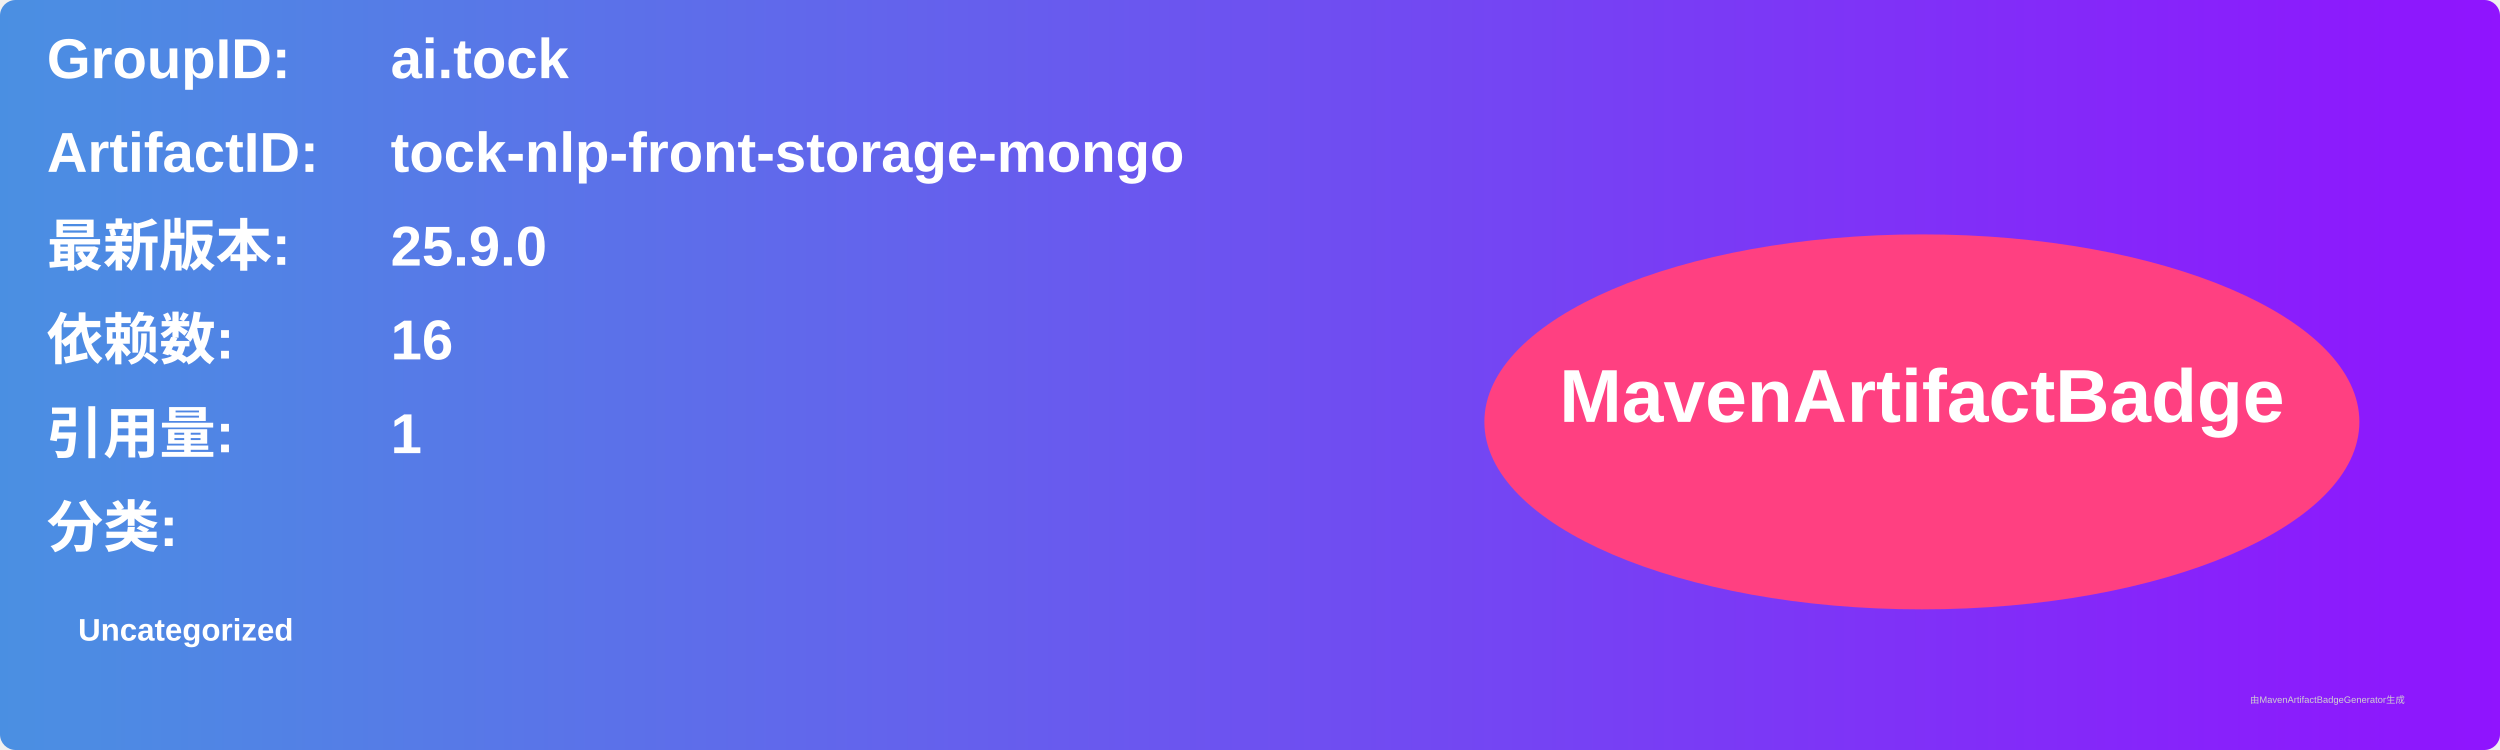
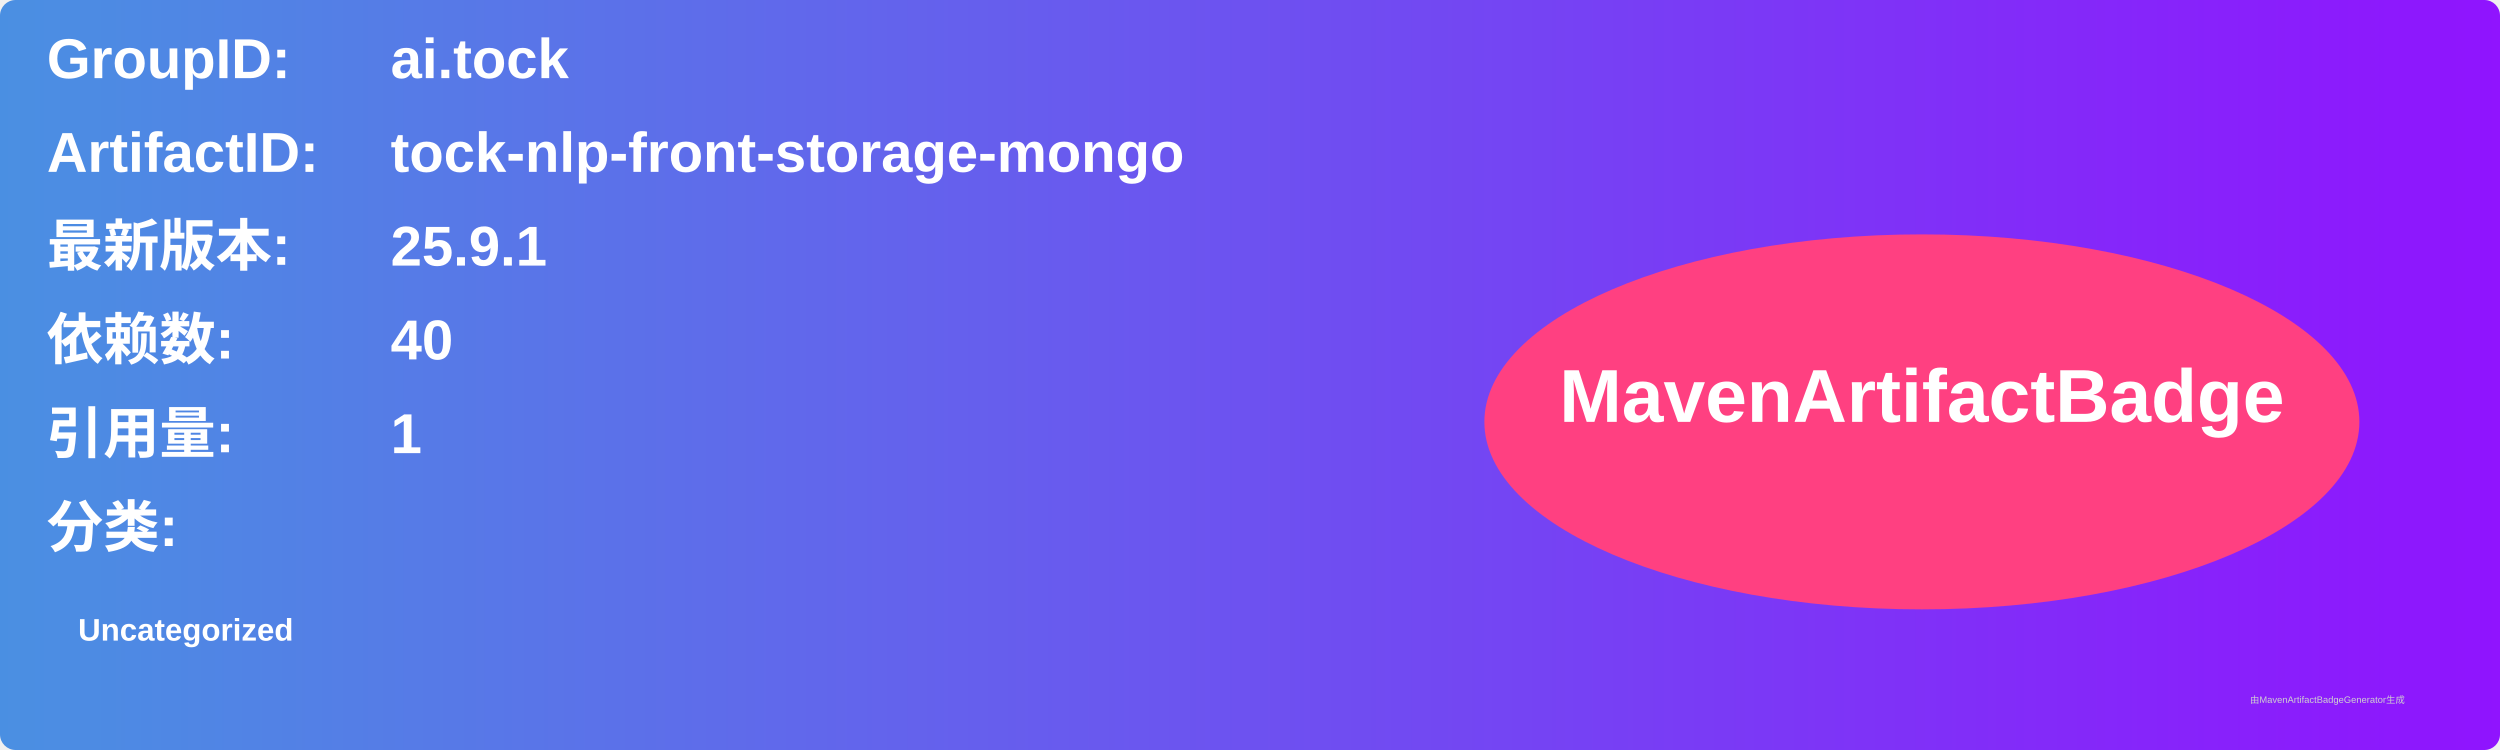
<svg xmlns="http://www.w3.org/2000/svg" width="800" height="240" viewBox="0 0 800 240">
  <linearGradient id="grad" x1="0%" y1="0%" x2="100%" y2="0%">
    <stop offset="0%" stop-color="#4a90e2" />
    <stop offset="100%" stop-color="#9013fe" />
  </linearGradient>
  <rect width="100%" height="100%" rx="5" ry="5" fill="url(#grad)" />
  <g transform="translate(15, 15)">
    <text x="0" y="10" font-family="Arial" font-size="18" fill="white" font-weight="bold" width="260">GroupID:</text>
    <text x="110" y="10" font-family="Arial" font-size="18" fill="white" font-weight="bold" width="460">ai.tock</text>
    <text x="0" y="40" font-family="Arial" font-size="18" fill="white" font-weight="bold" width="260">ArtifactID:</text>
    <text x="110" y="40" font-family="Arial" font-size="18" fill="white" font-weight="bold" width="460">tock-nlp-front-storage-mongo</text>
    <text x="0" y="70" font-family="Arial" font-size="18" fill="white" font-weight="bold">最新版本:</text>
    <text x="110" y="70" font-family="Arial" font-size="18" fill="white" font-weight="bold">
-       <tspan font-weight="bold">25.9.0</tspan>
+       <tspan font-weight="bold">25.9.1</tspan>
    </text>
    <text x="0" y="100" font-family="Arial" font-size="18" fill="white" font-weight="bold">依赖数: </text>
    <text x="110" y="100" font-family="Arial" font-size="18" fill="white">
-       <tspan font-weight="bold">16</tspan>
+       <tspan font-weight="bold">40</tspan>
    </text>
    <text x="0" y="130" font-family="Arial" font-size="18" fill="white" font-weight="bold">引用量: </text>
    <text x="110" y="130" font-family="Arial" font-size="18" fill="white">
      <tspan font-weight="bold">1</tspan>
    </text>
    <text x="0" y="160" font-family="Arial" font-size="18" fill="white" font-weight="bold">分类:</text>
    <text x="10" y="190" font-family="Arial" font-size="10" fill="white">
      <tspan font-weight="bold">Uncategorized</tspan>
    </text>
    <ellipse cx="600" cy="120" rx="140" ry="60" fill="#ff4081" />
    <text x="600" y="120" text-anchor="middle" font-family="Arial" font-size="24" fill="white" font-weight="bold">MavenArtifactBadge</text>
  </g>
  <text x="720" y="225" font-family="Arial" font-size="3" fill="#d0d0d0">由MavenArtifactBadgeGenerator生成</text>
</svg>
